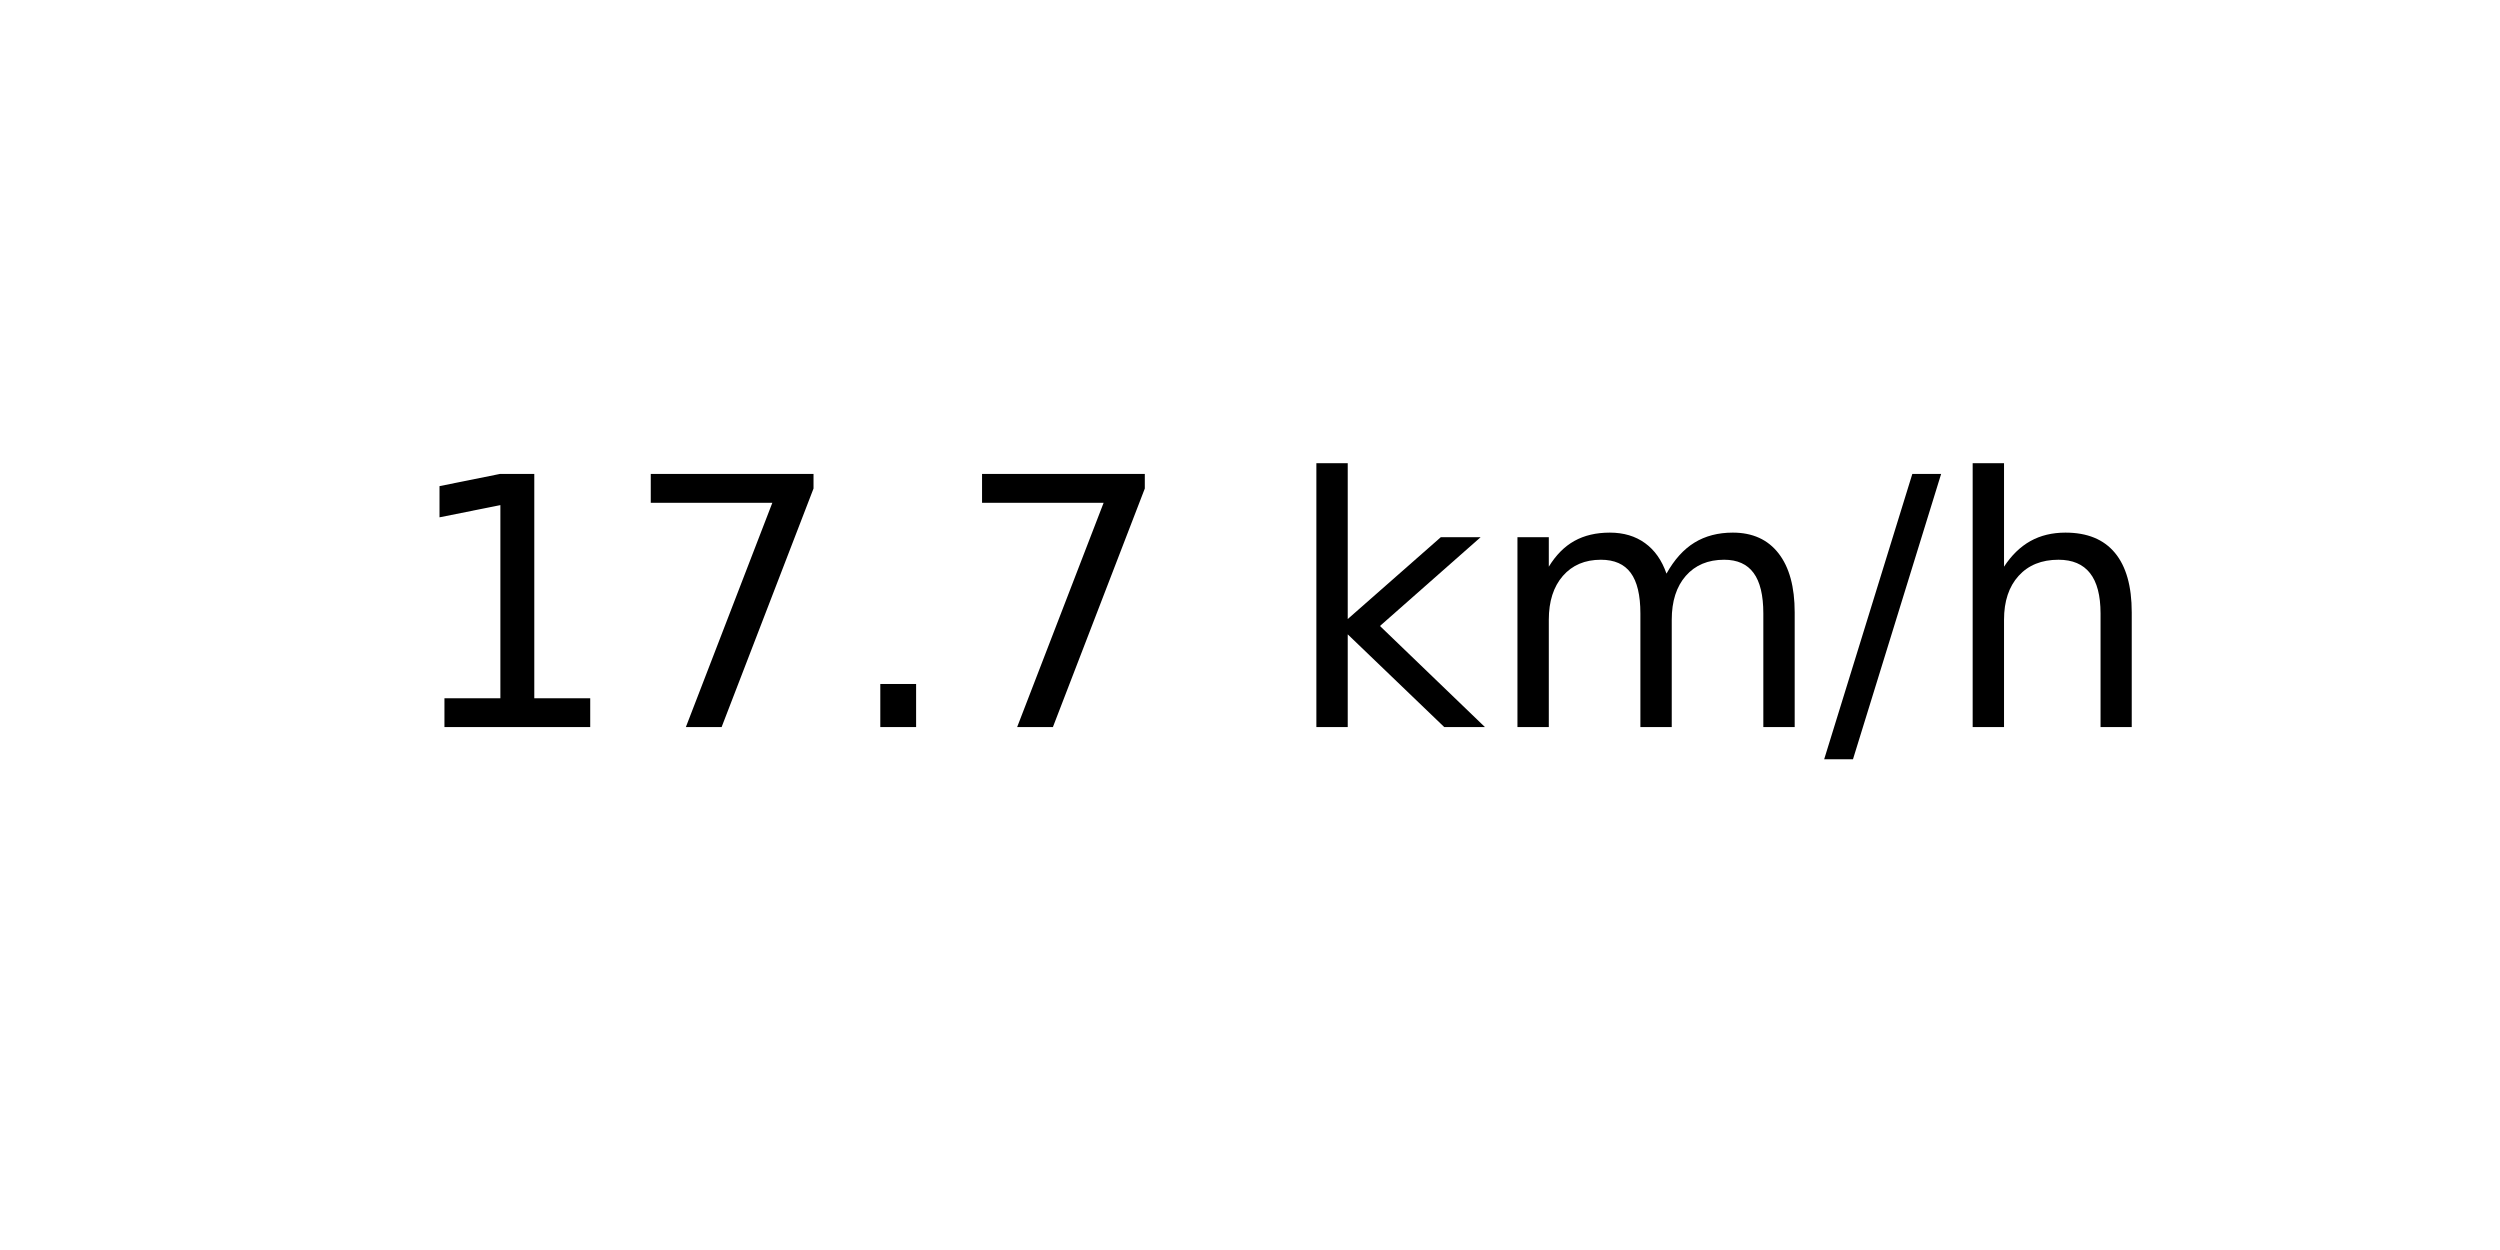
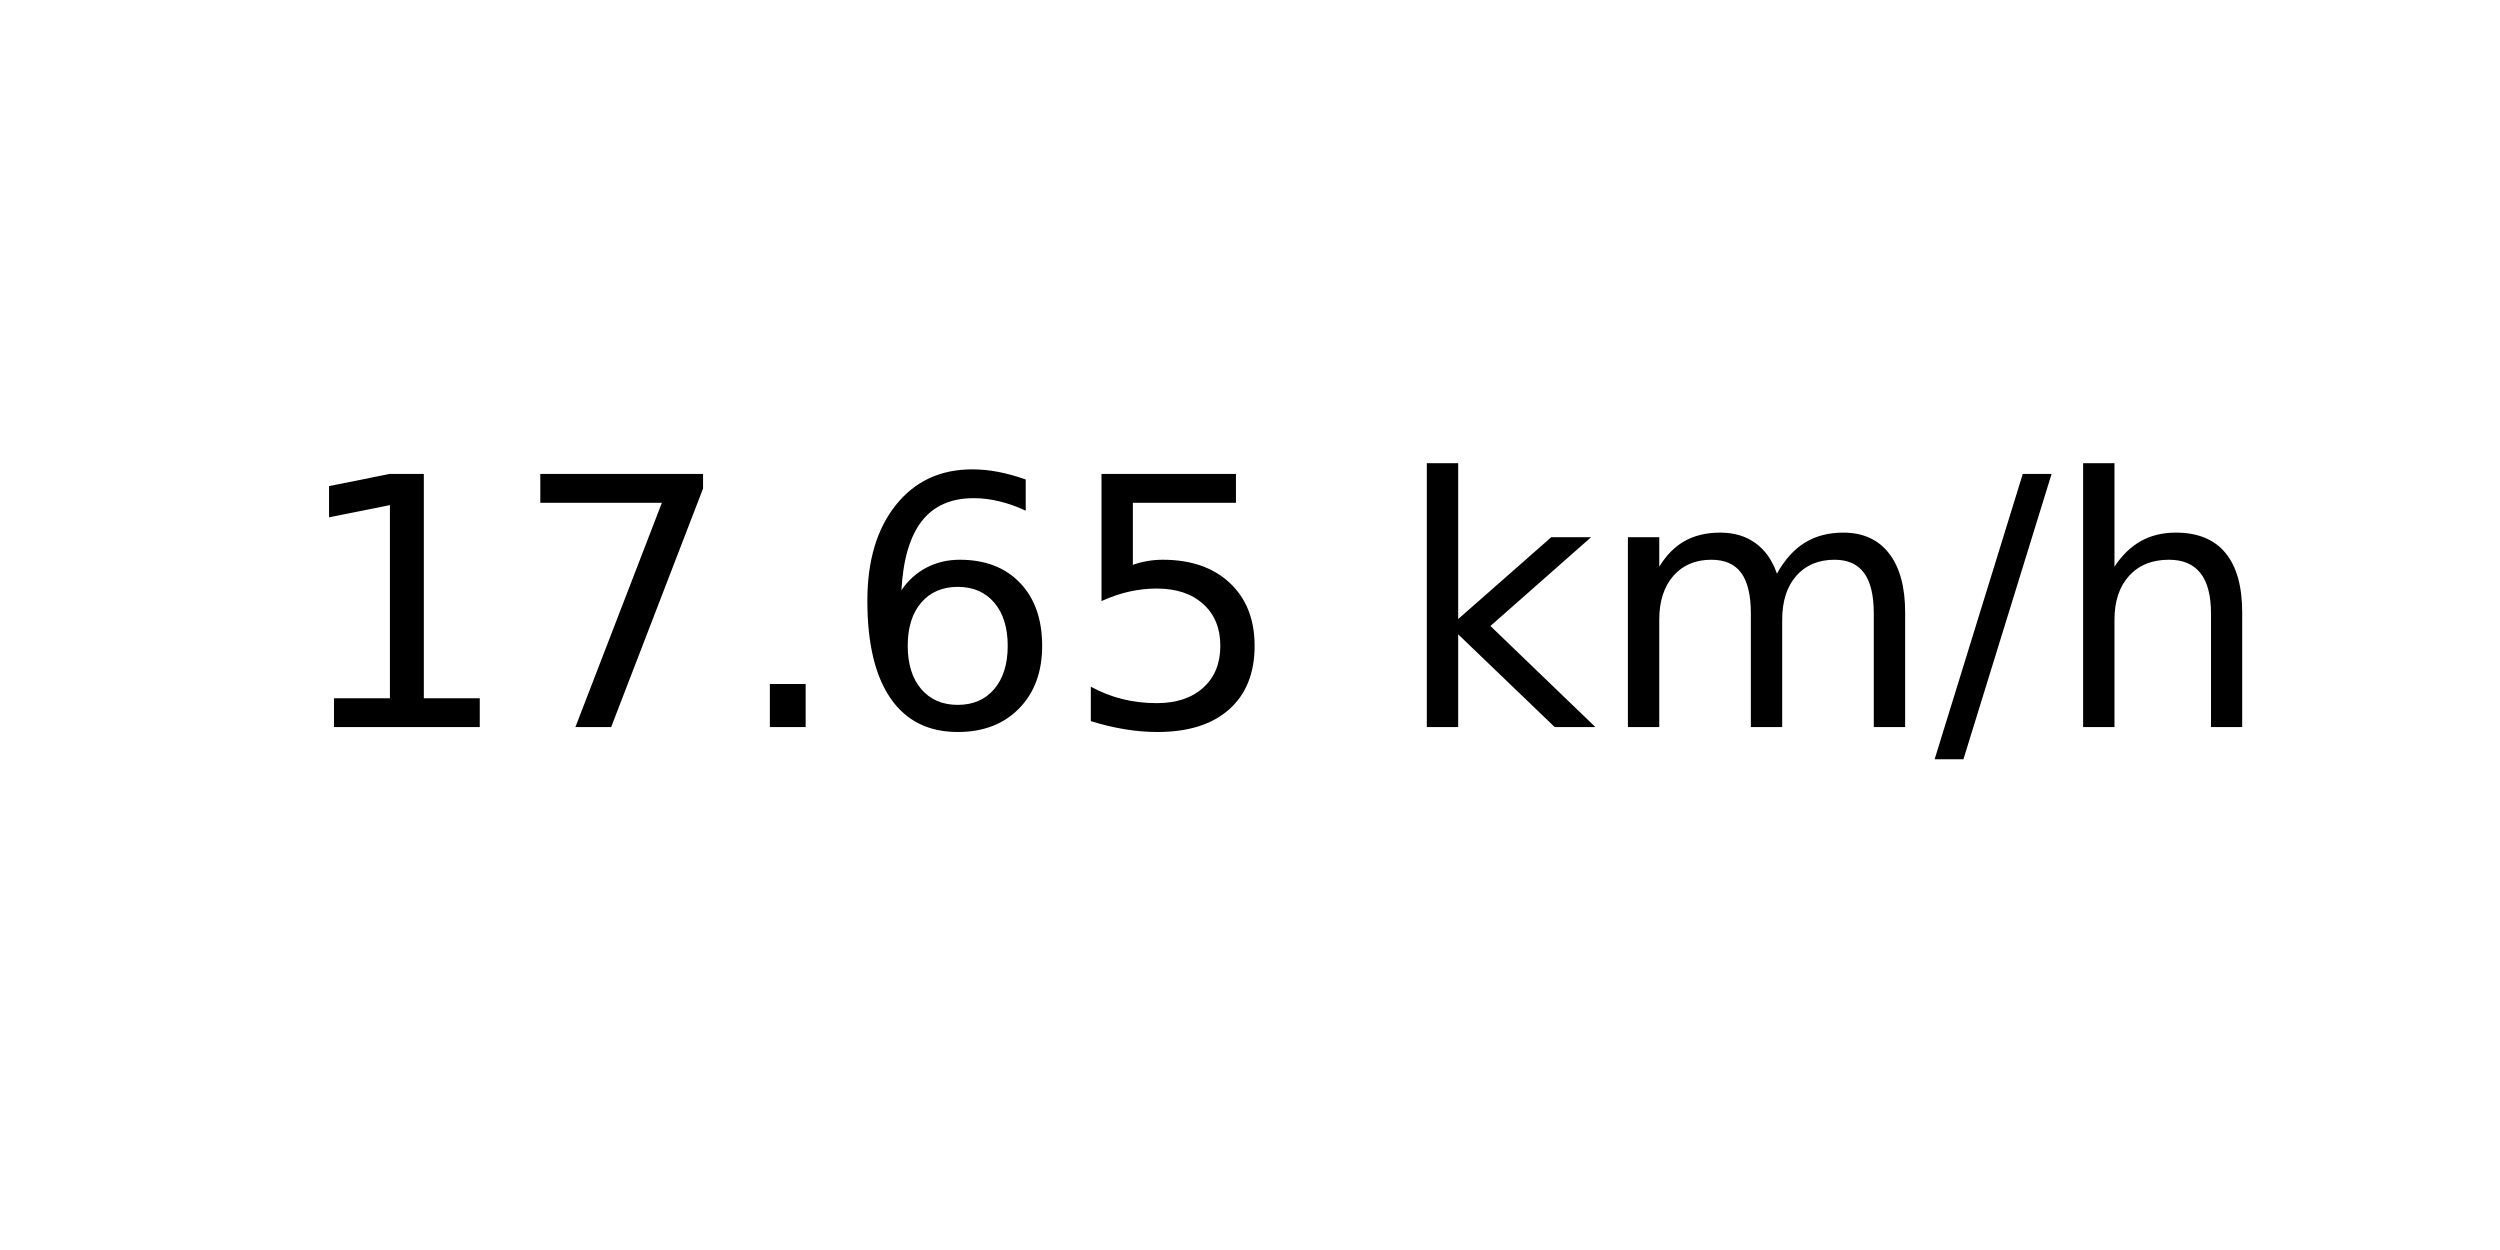
<svg xmlns="http://www.w3.org/2000/svg" xmlns:xlink="http://www.w3.org/1999/xlink" width="72pt" height="36pt" viewBox="0 0 72 36" version="1.1">
  <defs>
    <style type="text/css">*{stroke-linejoin: round; stroke-linecap: butt}</style>
  </defs>
  <g id="figure_1">
    <g id="axes_1">
      <g id="text_1">
-         <g transform="translate(11.55937 20.93937) scale(0.1 -0.1)">
+         <g transform="translate(8.378125 20.93937) scale(0.1 -0.1)">
          <defs>
            <path id="DejaVuSans-31" d="M 794 531  L 1825 531  L 1825 4091  L 703 3866  L 703 4441  L 1819 4666  L 2450 4666  L 2450 531  L 3481 531  L 3481 0  L 794 0  L 794 531  z " transform="scale(0.015625)" />
            <path id="DejaVuSans-37" d="M 525 4666  L 3525 4666  L 3525 4397  L 1831 0  L 1172 0  L 2766 4134  L 525 4134  L 525 4666  z " transform="scale(0.015625)" />
            <path id="DejaVuSans-2e" d="M 684 794  L 1344 794  L 1344 0  L 684 0  L 684 794  z " transform="scale(0.015625)" />
+             <path id="DejaVuSans-36" d="M 2113 2584  Q 1688 2584 1439 2293  Q 1191 2003 1191 1497  Q 1191 994 1439 701  Q 1688 409 2113 409  Q 2538 409 2786 701  Q 3034 994 3034 1497  Q 3034 2003 2786 2293  Q 2538 2584 2113 2584  z M 3366 4563  L 3366 3988  Q 3128 4100 2886 4159  Q 2644 4219 2406 4219  Q 1781 4219 1451 3797  Q 1122 3375 1075 2522  Q 1259 2794 1537 2939  Q 1816 3084 2150 3084  Q 2853 3084 3261 2657  Q 3669 2231 3669 1497  Q 3669 778 3244 343  Q 2819 -91 2113 -91  Q 1303 -91 875 529  Q 447 1150 447 2328  Q 447 3434 972 4092  Q 1497 4750 2381 4750  Q 2619 4750 2861 4703  Q 3103 4656 3366 4563  z " transform="scale(0.015625)" />
+             <path id="DejaVuSans-35" d="M 691 4666  L 3169 4666  L 3169 4134  L 1269 4134  L 1269 2991  Q 1406 3038 1543 3061  Q 1681 3084 1819 3084  Q 2600 3084 3056 2656  Q 3513 2228 3513 1497  Q 3513 744 3044 326  Q 2575 -91 1722 -91  Q 1428 -91 1123 -41  Q 819 9 494 109  L 494 744  Q 775 591 1075 516  Q 1375 441 1709 441  Q 2250 441 2565 725  Q 2881 1009 2881 1497  Q 2881 1984 2565 2268  Q 2250 2553 1709 2553  Q 1456 2553 1204 2497  Q 953 2441 691 2322  L 691 4666  z " transform="scale(0.015625)" />
            <path id="DejaVuSans-20" transform="scale(0.015625)" />
            <path id="DejaVuSans-6b" d="M 581 4863  L 1159 4863  L 1159 1991  L 2875 3500  L 3609 3500  L 1753 1863  L 3688 0  L 2938 0  L 1159 1709  L 1159 0  L 581 0  L 581 4863  z " transform="scale(0.015625)" />
            <path id="DejaVuSans-6d" d="M 3328 2828  Q 3544 3216 3844 3400  Q 4144 3584 4550 3584  Q 5097 3584 5394 3201  Q 5691 2819 5691 2113  L 5691 0  L 5113 0  L 5113 2094  Q 5113 2597 4934 2840  Q 4756 3084 4391 3084  Q 3944 3084 3684 2787  Q 3425 2491 3425 1978  L 3425 0  L 2847 0  L 2847 2094  Q 2847 2600 2669 2842  Q 2491 3084 2119 3084  Q 1678 3084 1418 2786  Q 1159 2488 1159 1978  L 1159 0  L 581 0  L 581 3500  L 1159 3500  L 1159 2956  Q 1356 3278 1631 3431  Q 1906 3584 2284 3584  Q 2666 3584 2933 3390  Q 3200 3197 3328 2828  z " transform="scale(0.015625)" />
            <path id="DejaVuSans-2f" d="M 1625 4666  L 2156 4666  L 531 -594  L 0 -594  L 1625 4666  z " transform="scale(0.015625)" />
            <path id="DejaVuSans-68" d="M 3513 2113  L 3513 0  L 2938 0  L 2938 2094  Q 2938 2591 2744 2837  Q 2550 3084 2163 3084  Q 1697 3084 1428 2787  Q 1159 2491 1159 1978  L 1159 0  L 581 0  L 581 4863  L 1159 4863  L 1159 2956  Q 1366 3272 1645 3428  Q 1925 3584 2291 3584  Q 2894 3584 3203 3211  Q 3513 2838 3513 2113  z " transform="scale(0.015625)" />
          </defs>
          <use xlink:href="#DejaVuSans-31" />
          <use xlink:href="#DejaVuSans-37" x="63.623" />
          <use xlink:href="#DejaVuSans-2e" x="127.246" />
-           <use xlink:href="#DejaVuSans-37" x="159.033" />
-           <use xlink:href="#DejaVuSans-20" x="222.656" />
-           <use xlink:href="#DejaVuSans-6b" x="254.443" />
-           <use xlink:href="#DejaVuSans-6d" x="312.354" />
-           <use xlink:href="#DejaVuSans-2f" x="409.766" />
-           <use xlink:href="#DejaVuSans-68" x="443.457" />
+           <use xlink:href="#DejaVuSans-36" x="159.033" />
+           <use xlink:href="#DejaVuSans-35" x="222.656" />
+           <use xlink:href="#DejaVuSans-20" x="286.279" />
+           <use xlink:href="#DejaVuSans-6b" x="318.066" />
+           <use xlink:href="#DejaVuSans-6d" x="375.977" />
+           <use xlink:href="#DejaVuSans-2f" x="473.389" />
+           <use xlink:href="#DejaVuSans-68" x="507.08" />
        </g>
      </g>
    </g>
  </g>
</svg>
